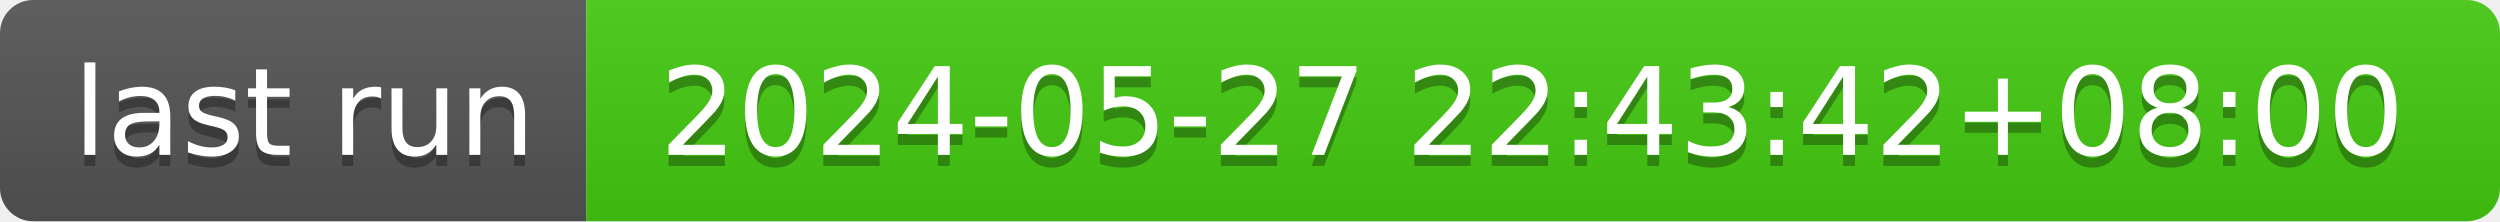
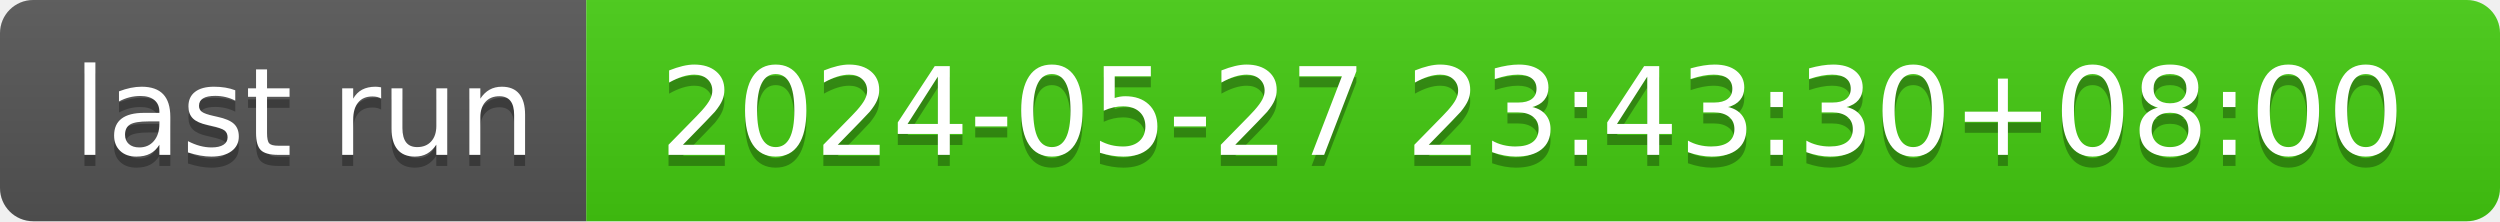
- <svg xmlns="http://www.w3.org/2000/svg" width="226" height="20" role="img" aria-label="last run: 2024-05-27 22:43:42+08:00">
+ <svg xmlns="http://www.w3.org/2000/svg" width="226" height="20" role="img" aria-label="last run: 2024-05-27 23:43:30+08:00">
  <linearGradient id="s" x2="0" y2="100%">
    <stop offset="0" stop-color="#bbb" stop-opacity=".1" />
    <stop offset="1" stop-opacity=".1" />
  </linearGradient>
  <clipPath id="r">
    <rect width="226" height="20" rx="3" fill="#fff" />
  </clipPath>
  <g clip-path="url(#r)">
    <rect width="53" height="20" fill="#555" />
    <rect x="53" width="173" height="20" fill="#4c1" />
    <rect width="226" height="20" fill="url(#s)" />
  </g>
  <g fill="#fff" text-anchor="middle" font-family="Verdana,Geneva,DejaVu Sans,sans-serif" text-rendering="geometricPrecision" font-size="110">
    <text aria-hidden="true" x="275" y="150" fill="#010101" fill-opacity=".3" transform="scale(.1)" textLength="430">last run</text>
    <text x="275" y="140" transform="scale(.1)" fill="#fff" textLength="430">last run</text>
-     <text aria-hidden="true" x="1385" y="150" fill="#010101" fill-opacity=".3" transform="scale(.1)" textLength="1630">2024-05-27 22:43:42+08:00</text>
-     <text x="1385" y="140" transform="scale(.1)" fill="#fff" textLength="1630">2024-05-27 22:43:42+08:00</text>
+     <text aria-hidden="true" x="1385" y="150" fill="#010101" fill-opacity=".3" transform="scale(.1)" textLength="1630">2024-05-27 23:43:30+08:00</text>
+     <text x="1385" y="140" transform="scale(.1)" fill="#fff" textLength="1630">2024-05-27 23:43:30+08:00</text>
  </g>
</svg>
